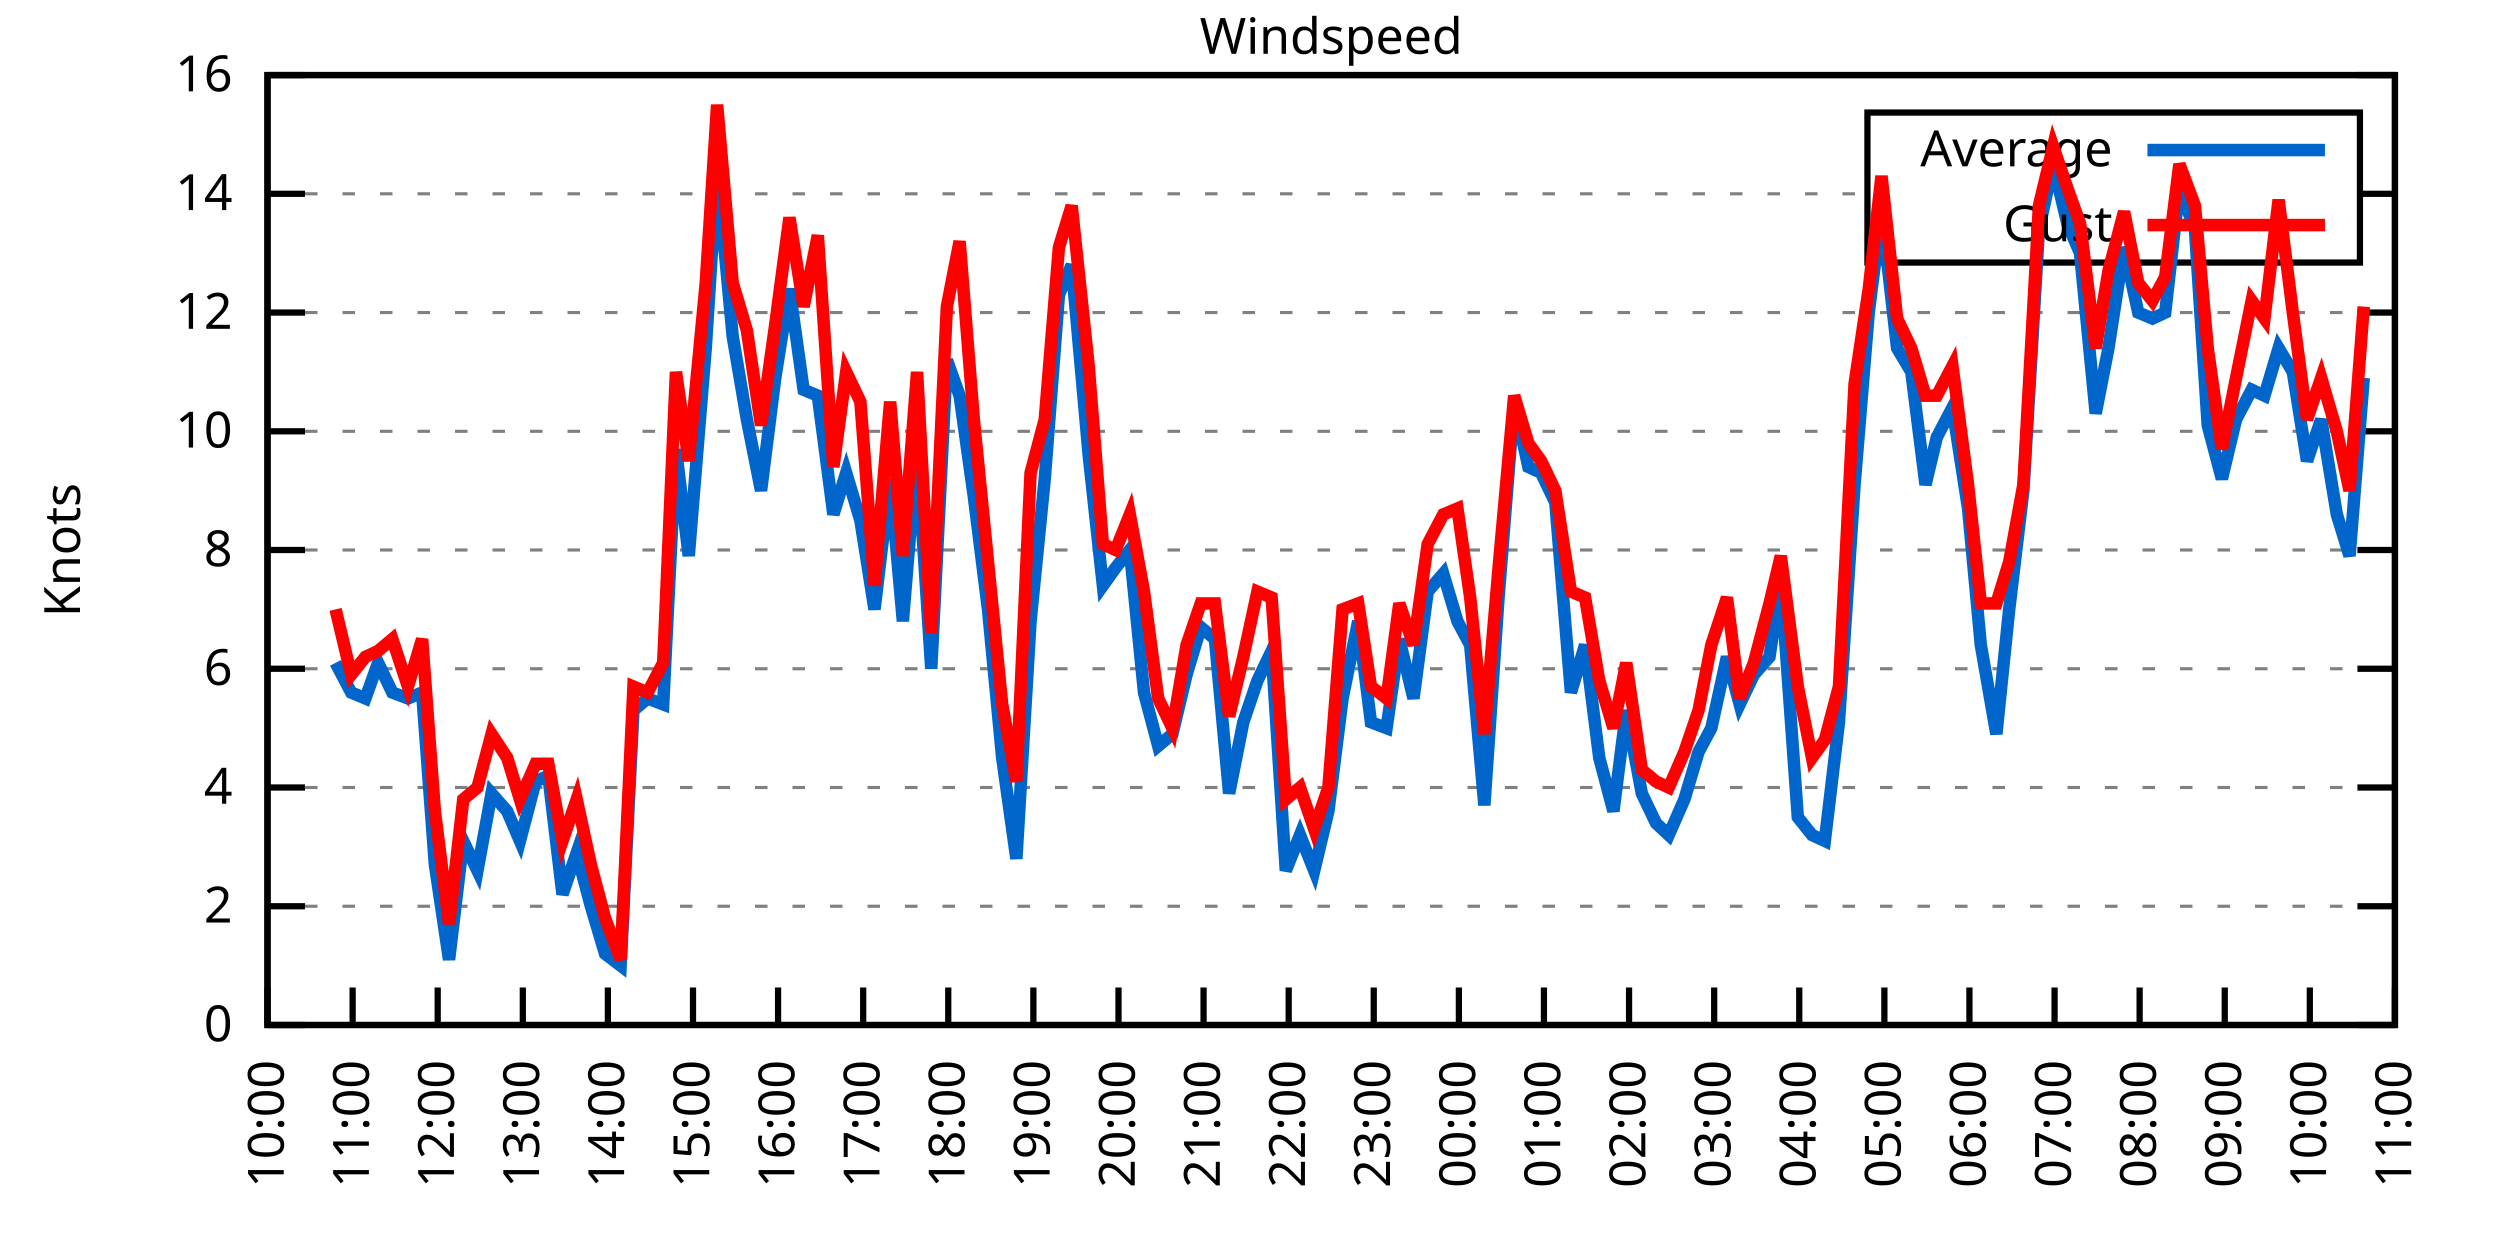
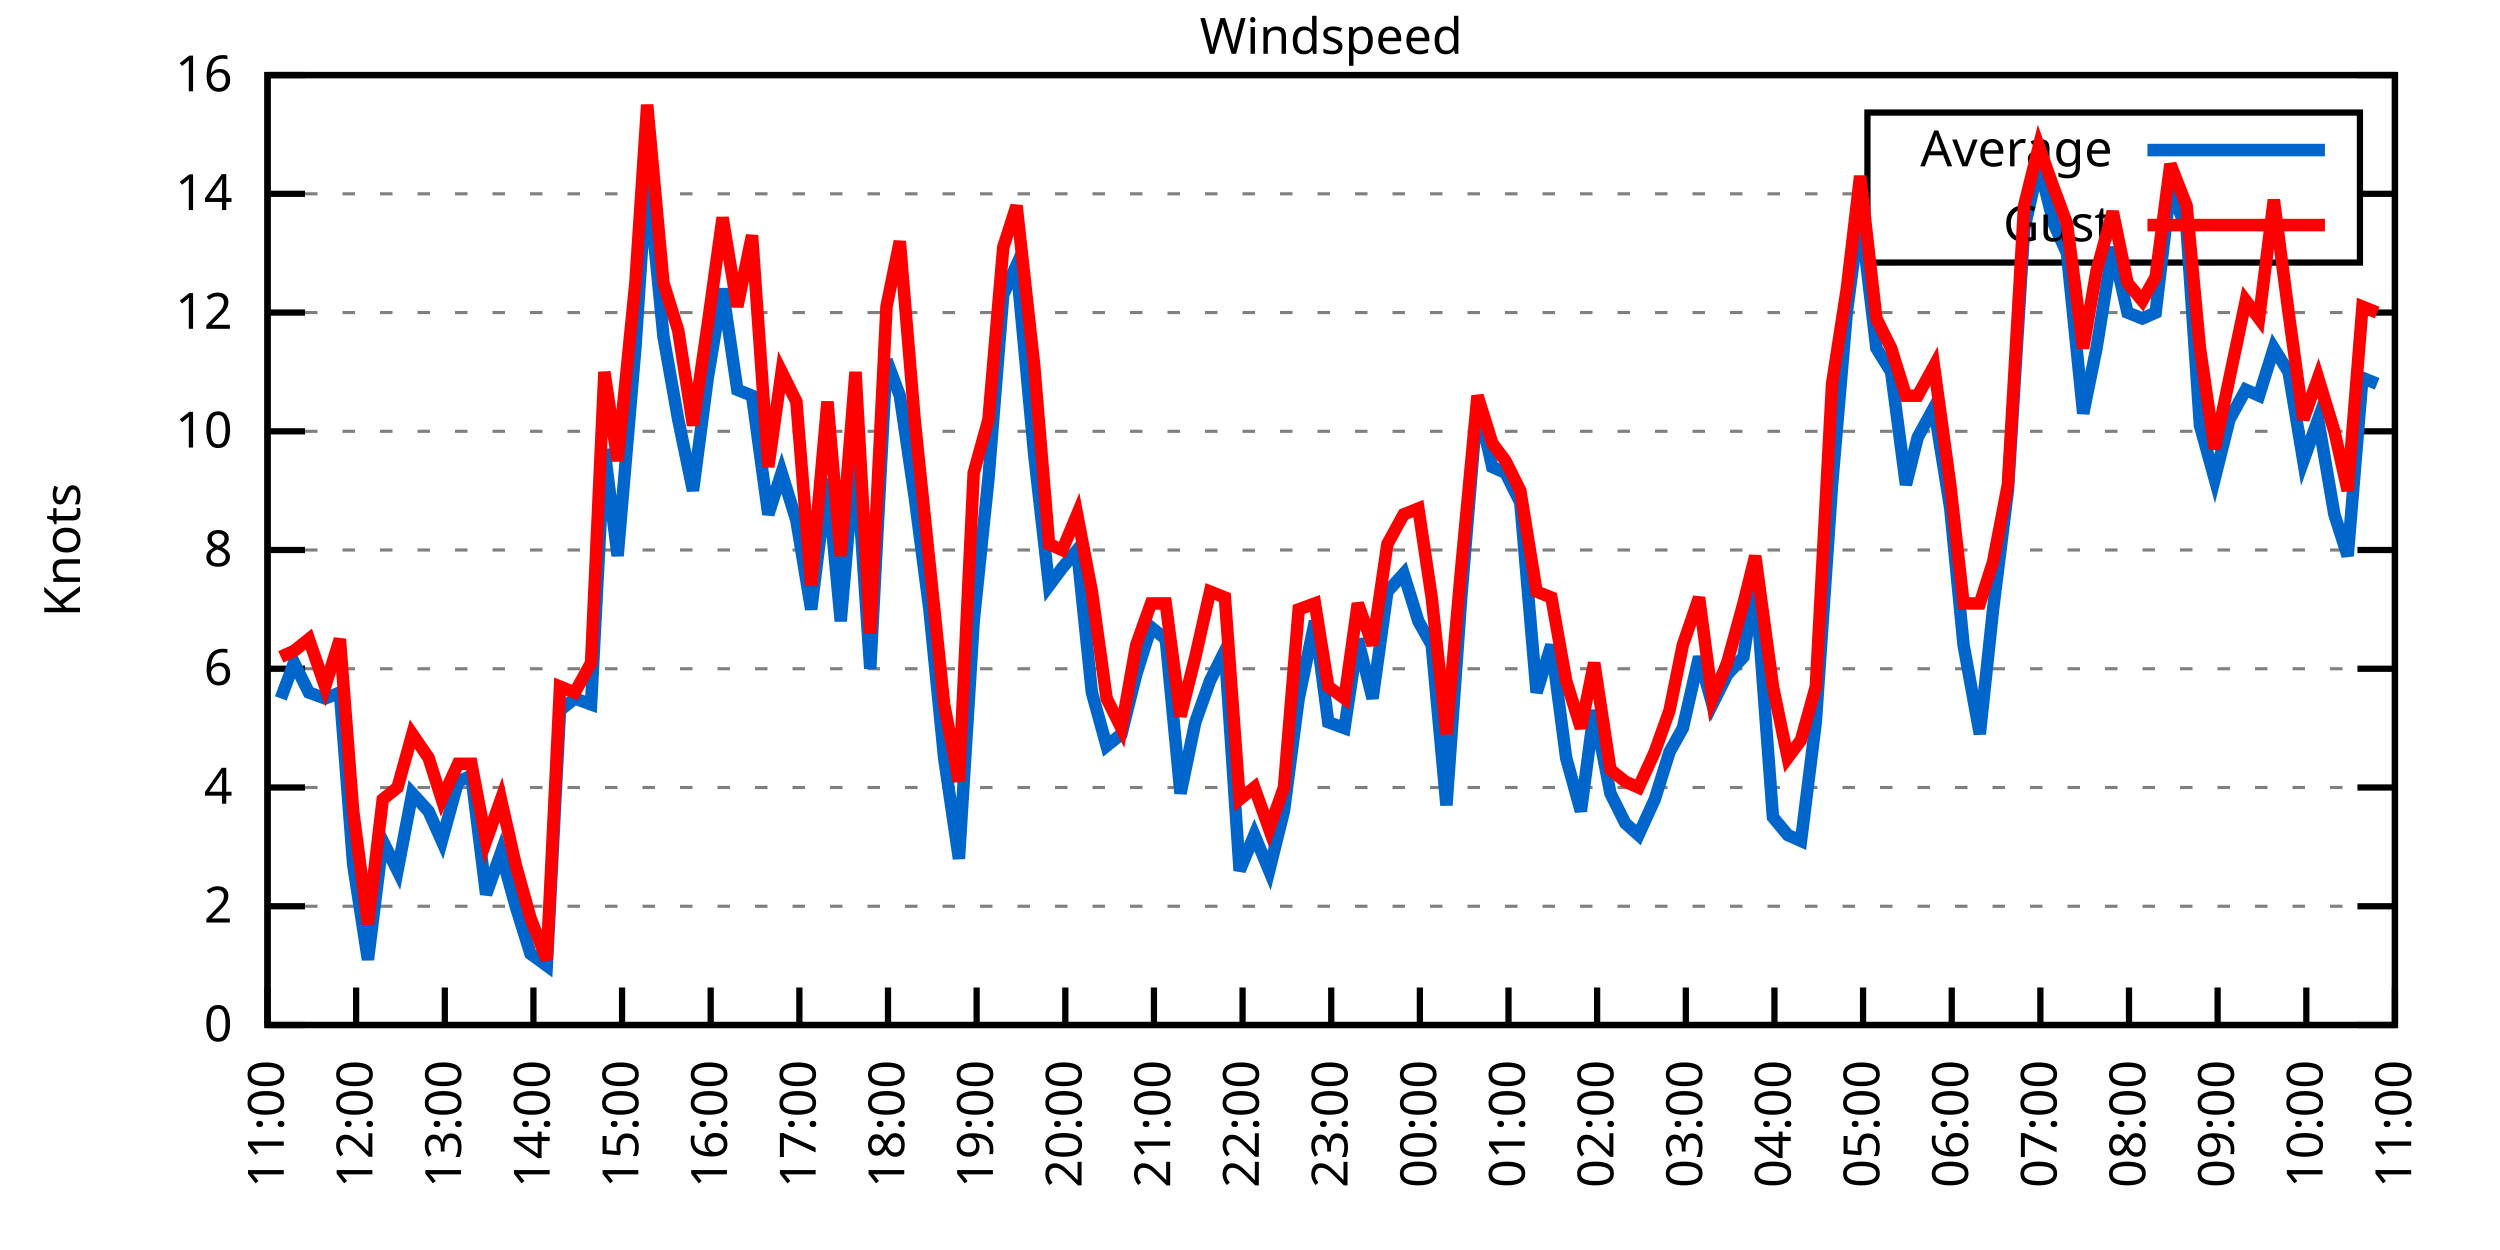
<svg xmlns="http://www.w3.org/2000/svg" xmlns:xlink="http://www.w3.org/1999/xlink" width="400" height="200" viewBox="0 0 400 200">
  <g id="gnuplot_canvas">
    <rect x="0" y="0" width="400" height="200" fill="none" />
    <defs>
      <circle id="gpDot" r="0.5" stroke-width="0.5" stroke="currentColor" />
      <path id="gpPt0" stroke-width="0.333" stroke="currentColor" d="M-1,0 h2 M0,-1 v2" />
      <path id="gpPt1" stroke-width="0.333" stroke="currentColor" d="M-1,-1 L1,1 M1,-1 L-1,1" />
      <path id="gpPt2" stroke-width="0.333" stroke="currentColor" d="M-1,0 L1,0 M0,-1 L0,1 M-1,-1 L1,1 M-1,1 L1,-1" />
      <rect id="gpPt3" stroke-width="0.333" stroke="currentColor" x="-1" y="-1" width="2" height="2" />
      <rect id="gpPt4" stroke-width="0.333" stroke="currentColor" fill="currentColor" x="-1" y="-1" width="2" height="2" />
      <circle id="gpPt5" stroke-width="0.333" stroke="currentColor" cx="0" cy="0" r="1" />
      <use xlink:href="#gpPt5" id="gpPt6" fill="currentColor" stroke="none" />
      <path id="gpPt7" stroke-width="0.333" stroke="currentColor" d="M0,-1.33 L-1.33,0.67 L1.33,0.67 z" />
      <use xlink:href="#gpPt7" id="gpPt8" fill="currentColor" stroke="none" />
      <use xlink:href="#gpPt7" id="gpPt9" stroke="currentColor" transform="rotate(180)" />
      <use xlink:href="#gpPt9" id="gpPt10" fill="currentColor" stroke="none" />
      <use xlink:href="#gpPt3" id="gpPt11" stroke="currentColor" transform="rotate(45)" />
      <use xlink:href="#gpPt11" id="gpPt12" fill="currentColor" stroke="none" />
      <path id="gpPt13" stroke-width="0.333" stroke="currentColor" d="M0,1.330 L1.265,0.411 L0.782,-1.067 L-0.782,-1.076 L-1.265,0.411 z" />
      <use xlink:href="#gpPt13" id="gpPt14" fill="currentColor" stroke="none" />
      <filter id="textbox" filterUnits="objectBoundingBox" x="0" y="0" height="1" width="1">
        <feFlood flood-color="white" flood-opacity="1" result="bgnd" />
        <feComposite in="SourceGraphic" in2="bgnd" operator="atop" />
      </filter>
      <filter id="greybox" filterUnits="objectBoundingBox" x="0" y="0" height="1" width="1">
        <feFlood flood-color="lightgrey" flood-opacity="1" result="grey" />
        <feComposite in="SourceGraphic" in2="grey" operator="atop" />
      </filter>
    </defs>
    <g fill="none" color="white" stroke="currentColor" stroke-width="1.00" stroke-linecap="butt" stroke-linejoin="miter">
</g>
    <g fill="none" color="black" stroke="currentColor" stroke-width="1.00" stroke-linecap="butt" stroke-linejoin="miter">
      <g stroke="none" shape-rendering="crispEdges">
        <polygon fill="rgb(255, 255, 255)" points="42.80,164.00 383.18,164.00 383.18,12.02 42.80,12.02 " />
      </g>
    </g>
    <g fill="none" color="black" stroke="currentColor" stroke-width="1.00" stroke-linecap="butt" stroke-linejoin="miter">
</g>
    <g fill="none" color="black" stroke="black" stroke-width="0.50" stroke-linecap="butt" stroke-linejoin="miter">
</g>
    <g fill="none" color="gray" stroke="currentColor" stroke-width="0.50" stroke-linecap="butt" stroke-linejoin="miter">
      <path stroke="gray" stroke-dasharray="2,4" class="gridline" d="M42.80,164.00 L383.19,164.00  " />
    </g>
    <g fill="none" color="gray" stroke="gray" stroke-width="1.00" stroke-linecap="butt" stroke-linejoin="miter">
</g>
    <g fill="none" color="black" stroke="currentColor" stroke-width="1.00" stroke-linecap="butt" stroke-linejoin="miter">
      <path stroke="black" d="M42.80,164.00 L48.80,164.00 M383.19,164.00 L377.19,164.00  " />
      <g transform="translate(37.20,166.60)" stroke="none" fill="black" font-family="Sans" font-size="8.00" text-anchor="end">
        <text>
          <tspan font-family="Sans"> 0</tspan>
        </text>
      </g>
    </g>
    <g fill="none" color="black" stroke="currentColor" stroke-width="1.00" stroke-linecap="butt" stroke-linejoin="miter">
</g>
    <g fill="none" color="black" stroke="black" stroke-width="0.50" stroke-linecap="butt" stroke-linejoin="miter">
</g>
    <g fill="none" color="gray" stroke="currentColor" stroke-width="0.50" stroke-linecap="butt" stroke-linejoin="miter">
      <path stroke="gray" stroke-dasharray="2,4" class="gridline" d="M42.80,145.00 L383.19,145.00  " />
    </g>
    <g fill="none" color="gray" stroke="gray" stroke-width="1.00" stroke-linecap="butt" stroke-linejoin="miter">
</g>
    <g fill="none" color="black" stroke="currentColor" stroke-width="1.00" stroke-linecap="butt" stroke-linejoin="miter">
      <path stroke="black" d="M42.80,145.00 L48.80,145.00 M383.19,145.00 L377.19,145.00  " />
      <g transform="translate(37.20,147.60)" stroke="none" fill="black" font-family="Sans" font-size="8.00" text-anchor="end">
        <text>
          <tspan font-family="Sans"> 2</tspan>
        </text>
      </g>
    </g>
    <g fill="none" color="black" stroke="currentColor" stroke-width="1.00" stroke-linecap="butt" stroke-linejoin="miter">
</g>
    <g fill="none" color="black" stroke="black" stroke-width="0.50" stroke-linecap="butt" stroke-linejoin="miter">
</g>
    <g fill="none" color="gray" stroke="currentColor" stroke-width="0.50" stroke-linecap="butt" stroke-linejoin="miter">
      <path stroke="gray" stroke-dasharray="2,4" class="gridline" d="M42.80,126.00 L383.19,126.00  " />
    </g>
    <g fill="none" color="gray" stroke="gray" stroke-width="1.00" stroke-linecap="butt" stroke-linejoin="miter">
</g>
    <g fill="none" color="black" stroke="currentColor" stroke-width="1.00" stroke-linecap="butt" stroke-linejoin="miter">
      <path stroke="black" d="M42.80,126.00 L48.80,126.00 M383.19,126.00 L377.19,126.00  " />
      <g transform="translate(37.20,128.60)" stroke="none" fill="black" font-family="Sans" font-size="8.00" text-anchor="end">
        <text>
          <tspan font-family="Sans"> 4</tspan>
        </text>
      </g>
    </g>
    <g fill="none" color="black" stroke="currentColor" stroke-width="1.00" stroke-linecap="butt" stroke-linejoin="miter">
</g>
    <g fill="none" color="black" stroke="black" stroke-width="0.50" stroke-linecap="butt" stroke-linejoin="miter">
</g>
    <g fill="none" color="gray" stroke="currentColor" stroke-width="0.50" stroke-linecap="butt" stroke-linejoin="miter">
      <path stroke="gray" stroke-dasharray="2,4" class="gridline" d="M42.80,107.00 L383.19,107.00  " />
    </g>
    <g fill="none" color="gray" stroke="gray" stroke-width="1.00" stroke-linecap="butt" stroke-linejoin="miter">
</g>
    <g fill="none" color="black" stroke="currentColor" stroke-width="1.00" stroke-linecap="butt" stroke-linejoin="miter">
      <path stroke="black" d="M42.80,107.00 L48.80,107.00 M383.19,107.00 L377.19,107.00  " />
      <g transform="translate(37.20,109.60)" stroke="none" fill="black" font-family="Sans" font-size="8.00" text-anchor="end">
        <text>
          <tspan font-family="Sans"> 6</tspan>
        </text>
      </g>
    </g>
    <g fill="none" color="black" stroke="currentColor" stroke-width="1.00" stroke-linecap="butt" stroke-linejoin="miter">
</g>
    <g fill="none" color="black" stroke="black" stroke-width="0.50" stroke-linecap="butt" stroke-linejoin="miter">
</g>
    <g fill="none" color="gray" stroke="currentColor" stroke-width="0.50" stroke-linecap="butt" stroke-linejoin="miter">
      <path stroke="gray" stroke-dasharray="2,4" class="gridline" d="M42.80,88.00 L383.19,88.00  " />
    </g>
    <g fill="none" color="gray" stroke="gray" stroke-width="1.00" stroke-linecap="butt" stroke-linejoin="miter">
</g>
    <g fill="none" color="black" stroke="currentColor" stroke-width="1.00" stroke-linecap="butt" stroke-linejoin="miter">
      <path stroke="black" d="M42.80,88.00 L48.80,88.00 M383.19,88.00 L377.19,88.00  " />
      <g transform="translate(37.20,90.60)" stroke="none" fill="black" font-family="Sans" font-size="8.00" text-anchor="end">
        <text>
          <tspan font-family="Sans"> 8</tspan>
        </text>
      </g>
    </g>
    <g fill="none" color="black" stroke="currentColor" stroke-width="1.00" stroke-linecap="butt" stroke-linejoin="miter">
</g>
    <g fill="none" color="black" stroke="black" stroke-width="0.50" stroke-linecap="butt" stroke-linejoin="miter">
</g>
    <g fill="none" color="gray" stroke="currentColor" stroke-width="0.50" stroke-linecap="butt" stroke-linejoin="miter">
      <path stroke="gray" stroke-dasharray="2,4" class="gridline" d="M42.80,69.01 L383.19,69.01  " />
    </g>
    <g fill="none" color="gray" stroke="gray" stroke-width="1.00" stroke-linecap="butt" stroke-linejoin="miter">
</g>
    <g fill="none" color="black" stroke="currentColor" stroke-width="1.00" stroke-linecap="butt" stroke-linejoin="miter">
      <path stroke="black" d="M42.80,69.01 L48.80,69.01 M383.19,69.01 L377.19,69.01  " />
      <g transform="translate(37.20,71.61)" stroke="none" fill="black" font-family="Sans" font-size="8.00" text-anchor="end">
        <text>
          <tspan font-family="Sans"> 10</tspan>
        </text>
      </g>
    </g>
    <g fill="none" color="black" stroke="currentColor" stroke-width="1.00" stroke-linecap="butt" stroke-linejoin="miter">
</g>
    <g fill="none" color="black" stroke="black" stroke-width="0.50" stroke-linecap="butt" stroke-linejoin="miter">
</g>
    <g fill="none" color="gray" stroke="currentColor" stroke-width="0.50" stroke-linecap="butt" stroke-linejoin="miter">
      <path stroke="gray" stroke-dasharray="2,4" class="gridline" d="M42.80,50.01 L383.19,50.01  " />
    </g>
    <g fill="none" color="gray" stroke="gray" stroke-width="1.00" stroke-linecap="butt" stroke-linejoin="miter">
</g>
    <g fill="none" color="black" stroke="currentColor" stroke-width="1.00" stroke-linecap="butt" stroke-linejoin="miter">
      <path stroke="black" d="M42.80,50.01 L48.80,50.01 M383.19,50.01 L377.19,50.01  " />
      <g transform="translate(37.20,52.61)" stroke="none" fill="black" font-family="Sans" font-size="8.00" text-anchor="end">
        <text>
          <tspan font-family="Sans"> 12</tspan>
        </text>
      </g>
    </g>
    <g fill="none" color="black" stroke="currentColor" stroke-width="1.00" stroke-linecap="butt" stroke-linejoin="miter">
</g>
    <g fill="none" color="black" stroke="black" stroke-width="0.50" stroke-linecap="butt" stroke-linejoin="miter">
</g>
    <g fill="none" color="gray" stroke="currentColor" stroke-width="0.50" stroke-linecap="butt" stroke-linejoin="miter">
      <path stroke="gray" stroke-dasharray="2,4" class="gridline" d="M42.80,31.01 L298.79,31.01 M377.59,31.01 L383.19,31.01  " />
    </g>
    <g fill="none" color="gray" stroke="gray" stroke-width="1.00" stroke-linecap="butt" stroke-linejoin="miter">
</g>
    <g fill="none" color="black" stroke="currentColor" stroke-width="1.00" stroke-linecap="butt" stroke-linejoin="miter">
      <path stroke="black" d="M42.80,31.01 L48.80,31.01 M383.19,31.01 L377.19,31.01  " />
      <g transform="translate(37.20,33.61)" stroke="none" fill="black" font-family="Sans" font-size="8.00" text-anchor="end">
        <text>
          <tspan font-family="Sans"> 14</tspan>
        </text>
      </g>
    </g>
    <g fill="none" color="black" stroke="currentColor" stroke-width="1.00" stroke-linecap="butt" stroke-linejoin="miter">
</g>
    <g fill="none" color="black" stroke="black" stroke-width="0.50" stroke-linecap="butt" stroke-linejoin="miter">
</g>
    <g fill="none" color="gray" stroke="currentColor" stroke-width="0.50" stroke-linecap="butt" stroke-linejoin="miter">
      <path stroke="gray" stroke-dasharray="2,4" class="gridline" d="M42.80,12.01 L383.19,12.01  " />
    </g>
    <g fill="none" color="gray" stroke="gray" stroke-width="1.00" stroke-linecap="butt" stroke-linejoin="miter">
</g>
    <g fill="none" color="black" stroke="currentColor" stroke-width="1.00" stroke-linecap="butt" stroke-linejoin="miter">
      <path stroke="black" d="M42.80,12.01 L48.80,12.01 M383.19,12.01 L377.19,12.01  " />
      <g transform="translate(37.20,14.61)" stroke="none" fill="black" font-family="Sans" font-size="8.00" text-anchor="end">
        <text>
          <tspan font-family="Sans"> 16</tspan>
        </text>
      </g>
    </g>
    <g fill="none" color="black" stroke="currentColor" stroke-width="1.00" stroke-linecap="butt" stroke-linejoin="miter">
      <path stroke="black" d="M42.80,164.00 L42.80,158.00  " />
      <g transform="translate(45.40,169.60) rotate(270.00)" stroke="none" fill="black" font-family="Sans" font-size="8.00" text-anchor="end">
        <text>
-           <tspan font-family="Sans">10:00</tspan>
-         </text>
-       </g>
-     </g>
-     <g fill="none" color="black" stroke="currentColor" stroke-width="1.00" stroke-linecap="butt" stroke-linejoin="miter">
-       <path stroke="black" d="M56.42,164.00 L56.42,158.00  " />
-       <g transform="translate(59.02,169.60) rotate(270.00)" stroke="none" fill="black" font-family="Sans" font-size="8.00" text-anchor="end">
-         <text>
          <tspan font-family="Sans">11:00</tspan>
        </text>
      </g>
    </g>
    <g fill="none" color="black" stroke="currentColor" stroke-width="1.00" stroke-linecap="butt" stroke-linejoin="miter">
-       <path stroke="black" d="M70.03,164.00 L70.03,158.00  " />
-       <g transform="translate(72.63,169.60) rotate(270.00)" stroke="none" fill="black" font-family="Sans" font-size="8.00" text-anchor="end">
+       <path stroke="black" d="M56.98,164.00 L56.98,158.00  " />
+       <g transform="translate(59.58,169.60) rotate(270.00)" stroke="none" fill="black" font-family="Sans" font-size="8.00" text-anchor="end">
        <text>
          <tspan font-family="Sans">12:00</tspan>
        </text>
      </g>
    </g>
    <g fill="none" color="black" stroke="currentColor" stroke-width="1.00" stroke-linecap="butt" stroke-linejoin="miter">
-       <path stroke="black" d="M83.65,164.00 L83.65,158.00  " />
-       <g transform="translate(86.25,169.60) rotate(270.00)" stroke="none" fill="black" font-family="Sans" font-size="8.00" text-anchor="end">
+       <path stroke="black" d="M71.17,164.00 L71.17,158.00  " />
+       <g transform="translate(73.77,169.60) rotate(270.00)" stroke="none" fill="black" font-family="Sans" font-size="8.00" text-anchor="end">
        <text>
          <tspan font-family="Sans">13:00</tspan>
        </text>
      </g>
    </g>
    <g fill="none" color="black" stroke="currentColor" stroke-width="1.00" stroke-linecap="butt" stroke-linejoin="miter">
-       <path stroke="black" d="M97.26,164.00 L97.26,158.00  " />
-       <g transform="translate(99.86,169.60) rotate(270.00)" stroke="none" fill="black" font-family="Sans" font-size="8.00" text-anchor="end">
+       <path stroke="black" d="M85.35,164.00 L85.35,158.00  " />
+       <g transform="translate(87.95,169.60) rotate(270.00)" stroke="none" fill="black" font-family="Sans" font-size="8.00" text-anchor="end">
        <text>
          <tspan font-family="Sans">14:00</tspan>
        </text>
      </g>
    </g>
    <g fill="none" color="black" stroke="currentColor" stroke-width="1.00" stroke-linecap="butt" stroke-linejoin="miter">
-       <path stroke="black" d="M110.88,164.00 L110.88,158.00  " />
-       <g transform="translate(113.48,169.60) rotate(270.00)" stroke="none" fill="black" font-family="Sans" font-size="8.00" text-anchor="end">
+       <path stroke="black" d="M99.53,164.00 L99.53,158.00  " />
+       <g transform="translate(102.13,169.60) rotate(270.00)" stroke="none" fill="black" font-family="Sans" font-size="8.00" text-anchor="end">
        <text>
          <tspan font-family="Sans">15:00</tspan>
        </text>
      </g>
    </g>
    <g fill="none" color="black" stroke="currentColor" stroke-width="1.00" stroke-linecap="butt" stroke-linejoin="miter">
-       <path stroke="black" d="M124.49,164.00 L124.49,158.00  " />
-       <g transform="translate(127.09,169.60) rotate(270.00)" stroke="none" fill="black" font-family="Sans" font-size="8.00" text-anchor="end">
+       <path stroke="black" d="M113.71,164.00 L113.71,158.00  " />
+       <g transform="translate(116.31,169.60) rotate(270.00)" stroke="none" fill="black" font-family="Sans" font-size="8.00" text-anchor="end">
        <text>
          <tspan font-family="Sans">16:00</tspan>
        </text>
      </g>
    </g>
    <g fill="none" color="black" stroke="currentColor" stroke-width="1.00" stroke-linecap="butt" stroke-linejoin="miter">
-       <path stroke="black" d="M138.11,164.00 L138.11,158.00  " />
-       <g transform="translate(140.71,169.60) rotate(270.00)" stroke="none" fill="black" font-family="Sans" font-size="8.00" text-anchor="end">
+       <path stroke="black" d="M127.90,164.00 L127.90,158.00  " />
+       <g transform="translate(130.50,169.60) rotate(270.00)" stroke="none" fill="black" font-family="Sans" font-size="8.00" text-anchor="end">
        <text>
          <tspan font-family="Sans">17:00</tspan>
        </text>
      </g>
    </g>
    <g fill="none" color="black" stroke="currentColor" stroke-width="1.00" stroke-linecap="butt" stroke-linejoin="miter">
-       <path stroke="black" d="M151.72,164.00 L151.72,158.00  " />
-       <g transform="translate(154.32,169.60) rotate(270.00)" stroke="none" fill="black" font-family="Sans" font-size="8.00" text-anchor="end">
+       <path stroke="black" d="M142.08,164.00 L142.08,158.00  " />
+       <g transform="translate(144.68,169.60) rotate(270.00)" stroke="none" fill="black" font-family="Sans" font-size="8.00" text-anchor="end">
        <text>
          <tspan font-family="Sans">18:00</tspan>
        </text>
      </g>
    </g>
    <g fill="none" color="black" stroke="currentColor" stroke-width="1.00" stroke-linecap="butt" stroke-linejoin="miter">
-       <path stroke="black" d="M165.34,164.00 L165.34,158.00  " />
-       <g transform="translate(167.94,169.60) rotate(270.00)" stroke="none" fill="black" font-family="Sans" font-size="8.00" text-anchor="end">
+       <path stroke="black" d="M156.26,164.00 L156.26,158.00  " />
+       <g transform="translate(158.86,169.60) rotate(270.00)" stroke="none" fill="black" font-family="Sans" font-size="8.00" text-anchor="end">
        <text>
          <tspan font-family="Sans">19:00</tspan>
        </text>
      </g>
    </g>
    <g fill="none" color="black" stroke="currentColor" stroke-width="1.00" stroke-linecap="butt" stroke-linejoin="miter">
-       <path stroke="black" d="M178.96,164.00 L178.96,158.00  " />
-       <g transform="translate(181.56,169.60) rotate(270.00)" stroke="none" fill="black" font-family="Sans" font-size="8.00" text-anchor="end">
+       <path stroke="black" d="M170.45,164.00 L170.45,158.00  " />
+       <g transform="translate(173.05,169.60) rotate(270.00)" stroke="none" fill="black" font-family="Sans" font-size="8.00" text-anchor="end">
        <text>
          <tspan font-family="Sans">20:00</tspan>
        </text>
      </g>
    </g>
    <g fill="none" color="black" stroke="currentColor" stroke-width="1.00" stroke-linecap="butt" stroke-linejoin="miter">
-       <path stroke="black" d="M192.57,164.00 L192.57,158.00  " />
-       <g transform="translate(195.17,169.60) rotate(270.00)" stroke="none" fill="black" font-family="Sans" font-size="8.00" text-anchor="end">
+       <path stroke="black" d="M184.63,164.00 L184.63,158.00  " />
+       <g transform="translate(187.23,169.60) rotate(270.00)" stroke="none" fill="black" font-family="Sans" font-size="8.00" text-anchor="end">
        <text>
          <tspan font-family="Sans">21:00</tspan>
        </text>
      </g>
    </g>
    <g fill="none" color="black" stroke="currentColor" stroke-width="1.00" stroke-linecap="butt" stroke-linejoin="miter">
-       <path stroke="black" d="M206.19,164.00 L206.19,158.00  " />
-       <g transform="translate(208.79,169.60) rotate(270.00)" stroke="none" fill="black" font-family="Sans" font-size="8.00" text-anchor="end">
+       <path stroke="black" d="M198.81,164.00 L198.81,158.00  " />
+       <g transform="translate(201.41,169.60) rotate(270.00)" stroke="none" fill="black" font-family="Sans" font-size="8.00" text-anchor="end">
        <text>
          <tspan font-family="Sans">22:00</tspan>
        </text>
      </g>
    </g>
    <g fill="none" color="black" stroke="currentColor" stroke-width="1.00" stroke-linecap="butt" stroke-linejoin="miter">
-       <path stroke="black" d="M219.80,164.00 L219.80,158.00  " />
-       <g transform="translate(222.40,169.60) rotate(270.00)" stroke="none" fill="black" font-family="Sans" font-size="8.00" text-anchor="end">
+       <path stroke="black" d="M213.00,164.00 L213.00,158.00  " />
+       <g transform="translate(215.60,169.60) rotate(270.00)" stroke="none" fill="black" font-family="Sans" font-size="8.00" text-anchor="end">
        <text>
          <tspan font-family="Sans">23:00</tspan>
        </text>
      </g>
    </g>
    <g fill="none" color="black" stroke="currentColor" stroke-width="1.00" stroke-linecap="butt" stroke-linejoin="miter">
-       <path stroke="black" d="M233.42,164.00 L233.42,158.00  " />
-       <g transform="translate(236.02,169.60) rotate(270.00)" stroke="none" fill="black" font-family="Sans" font-size="8.00" text-anchor="end">
+       <path stroke="black" d="M227.18,164.00 L227.18,158.00  " />
+       <g transform="translate(229.78,169.60) rotate(270.00)" stroke="none" fill="black" font-family="Sans" font-size="8.00" text-anchor="end">
        <text>
          <tspan font-family="Sans">00:00</tspan>
        </text>
      </g>
    </g>
    <g fill="none" color="black" stroke="currentColor" stroke-width="1.00" stroke-linecap="butt" stroke-linejoin="miter">
-       <path stroke="black" d="M247.03,164.00 L247.03,158.00  " />
-       <g transform="translate(249.63,169.60) rotate(270.00)" stroke="none" fill="black" font-family="Sans" font-size="8.00" text-anchor="end">
+       <path stroke="black" d="M241.36,164.00 L241.36,158.00  " />
+       <g transform="translate(243.96,169.60) rotate(270.00)" stroke="none" fill="black" font-family="Sans" font-size="8.00" text-anchor="end">
        <text>
          <tspan font-family="Sans">01:00</tspan>
        </text>
      </g>
    </g>
    <g fill="none" color="black" stroke="currentColor" stroke-width="1.00" stroke-linecap="butt" stroke-linejoin="miter">
-       <path stroke="black" d="M260.65,164.00 L260.65,158.00  " />
-       <g transform="translate(263.25,169.60) rotate(270.00)" stroke="none" fill="black" font-family="Sans" font-size="8.00" text-anchor="end">
+       <path stroke="black" d="M255.54,164.00 L255.54,158.00  " />
+       <g transform="translate(258.14,169.60) rotate(270.00)" stroke="none" fill="black" font-family="Sans" font-size="8.00" text-anchor="end">
        <text>
          <tspan font-family="Sans">02:00</tspan>
        </text>
      </g>
    </g>
    <g fill="none" color="black" stroke="currentColor" stroke-width="1.00" stroke-linecap="butt" stroke-linejoin="miter">
-       <path stroke="black" d="M274.27,164.00 L274.27,158.00  " />
-       <g transform="translate(276.87,169.60) rotate(270.00)" stroke="none" fill="black" font-family="Sans" font-size="8.00" text-anchor="end">
+       <path stroke="black" d="M269.73,164.00 L269.73,158.00  " />
+       <g transform="translate(272.33,169.60) rotate(270.00)" stroke="none" fill="black" font-family="Sans" font-size="8.00" text-anchor="end">
        <text>
          <tspan font-family="Sans">03:00</tspan>
        </text>
      </g>
    </g>
    <g fill="none" color="black" stroke="currentColor" stroke-width="1.00" stroke-linecap="butt" stroke-linejoin="miter">
-       <path stroke="black" d="M287.88,164.00 L287.88,158.00  " />
-       <g transform="translate(290.48,169.60) rotate(270.00)" stroke="none" fill="black" font-family="Sans" font-size="8.00" text-anchor="end">
+       <path stroke="black" d="M283.91,164.00 L283.91,158.00  " />
+       <g transform="translate(286.51,169.60) rotate(270.00)" stroke="none" fill="black" font-family="Sans" font-size="8.00" text-anchor="end">
        <text>
          <tspan font-family="Sans">04:00</tspan>
        </text>
      </g>
    </g>
    <g fill="none" color="black" stroke="currentColor" stroke-width="1.00" stroke-linecap="butt" stroke-linejoin="miter">
-       <path stroke="black" d="M301.50,164.00 L301.50,158.00  " />
-       <g transform="translate(304.10,169.60) rotate(270.00)" stroke="none" fill="black" font-family="Sans" font-size="8.00" text-anchor="end">
+       <path stroke="black" d="M298.09,164.00 L298.09,158.00  " />
+       <g transform="translate(300.69,169.60) rotate(270.00)" stroke="none" fill="black" font-family="Sans" font-size="8.00" text-anchor="end">
        <text>
          <tspan font-family="Sans">05:00</tspan>
        </text>
      </g>
    </g>
    <g fill="none" color="black" stroke="currentColor" stroke-width="1.00" stroke-linecap="butt" stroke-linejoin="miter">
-       <path stroke="black" d="M315.11,164.00 L315.11,158.00  " />
-       <g transform="translate(317.71,169.60) rotate(270.00)" stroke="none" fill="black" font-family="Sans" font-size="8.00" text-anchor="end">
+       <path stroke="black" d="M312.28,164.00 L312.28,158.00  " />
+       <g transform="translate(314.88,169.60) rotate(270.00)" stroke="none" fill="black" font-family="Sans" font-size="8.00" text-anchor="end">
        <text>
          <tspan font-family="Sans">06:00</tspan>
        </text>
      </g>
    </g>
    <g fill="none" color="black" stroke="currentColor" stroke-width="1.00" stroke-linecap="butt" stroke-linejoin="miter">
-       <path stroke="black" d="M328.73,164.00 L328.73,158.00  " />
-       <g transform="translate(331.33,169.60) rotate(270.00)" stroke="none" fill="black" font-family="Sans" font-size="8.00" text-anchor="end">
+       <path stroke="black" d="M326.46,164.00 L326.46,158.00  " />
+       <g transform="translate(329.06,169.60) rotate(270.00)" stroke="none" fill="black" font-family="Sans" font-size="8.00" text-anchor="end">
        <text>
          <tspan font-family="Sans">07:00</tspan>
        </text>
      </g>
    </g>
    <g fill="none" color="black" stroke="currentColor" stroke-width="1.00" stroke-linecap="butt" stroke-linejoin="miter">
-       <path stroke="black" d="M342.34,164.00 L342.34,158.00  " />
-       <g transform="translate(344.94,169.60) rotate(270.00)" stroke="none" fill="black" font-family="Sans" font-size="8.00" text-anchor="end">
+       <path stroke="black" d="M340.64,164.00 L340.64,158.00  " />
+       <g transform="translate(343.24,169.60) rotate(270.00)" stroke="none" fill="black" font-family="Sans" font-size="8.00" text-anchor="end">
        <text>
          <tspan font-family="Sans">08:00</tspan>
        </text>
      </g>
    </g>
    <g fill="none" color="black" stroke="currentColor" stroke-width="1.00" stroke-linecap="butt" stroke-linejoin="miter">
-       <path stroke="black" d="M355.96,164.00 L355.96,158.00  " />
-       <g transform="translate(358.56,169.60) rotate(270.00)" stroke="none" fill="black" font-family="Sans" font-size="8.00" text-anchor="end">
+       <path stroke="black" d="M354.82,164.00 L354.82,158.00  " />
+       <g transform="translate(357.42,169.60) rotate(270.00)" stroke="none" fill="black" font-family="Sans" font-size="8.00" text-anchor="end">
        <text>
          <tspan font-family="Sans">09:00</tspan>
        </text>
      </g>
    </g>
    <g fill="none" color="black" stroke="currentColor" stroke-width="1.00" stroke-linecap="butt" stroke-linejoin="miter">
-       <path stroke="black" d="M369.57,164.00 L369.57,158.00  " />
-       <g transform="translate(372.17,169.60) rotate(270.00)" stroke="none" fill="black" font-family="Sans" font-size="8.00" text-anchor="end">
+       <path stroke="black" d="M369.01,164.00 L369.01,158.00  " />
+       <g transform="translate(371.61,169.60) rotate(270.00)" stroke="none" fill="black" font-family="Sans" font-size="8.00" text-anchor="end">
        <text>
          <tspan font-family="Sans">10:00</tspan>
        </text>
      </g>
    </g>
    <g fill="none" color="black" stroke="currentColor" stroke-width="1.00" stroke-linecap="butt" stroke-linejoin="miter">
      <path stroke="black" d="M383.19,164.00 L383.19,158.00  " />
      <g transform="translate(385.79,169.60) rotate(270.00)" stroke="none" fill="black" font-family="Sans" font-size="8.00" text-anchor="end">
        <text>
          <tspan font-family="Sans">11:00</tspan>
        </text>
      </g>
    </g>
    <g fill="none" color="black" stroke="currentColor" stroke-width="1.00" stroke-linecap="butt" stroke-linejoin="miter">
</g>
    <g fill="none" color="black" stroke="currentColor" stroke-width="1.00" stroke-linecap="butt" stroke-linejoin="miter">
      <path stroke="black" d="M42.80,12.01 L42.80,164.00 L383.19,164.00 L383.19,12.01 L42.80,12.01 Z  " />
    </g>
    <g fill="none" color="black" stroke="currentColor" stroke-width="1.00" stroke-linecap="butt" stroke-linejoin="miter">
</g>
    <g fill="none" color="black" stroke="currentColor" stroke-width="1.00" stroke-linecap="butt" stroke-linejoin="miter">
      <path stroke="black" d="M298.79,42.01 L298.79,18.01 L377.59,18.01 L377.59,42.01 L298.79,42.01 Z  " />
    </g>
    <g id="Windspeed_plot_1">
      <g fill="none" color="white" stroke="black" stroke-width="2.00" stroke-linecap="butt" stroke-linejoin="miter">
</g>
      <g fill="none" color="black" stroke="currentColor" stroke-width="2.00" stroke-linecap="butt" stroke-linejoin="miter">
        <g transform="translate(337.99,26.61)" stroke="none" fill="black" font-family="Sans" font-size="8.00" text-anchor="end">
          <text>
            <tspan font-family="Sans">Average</tspan>
          </text>
        </g>
      </g>
      <g fill="none" color="black" stroke="currentColor" stroke-width="2.00" stroke-linecap="butt" stroke-linejoin="miter">
-         <path stroke="rgb(  0, 102, 204)" d="M343.59,24.01 L371.99,24.01 M53.69,106.05 L56.19,110.80 L58.46,111.75 L60.50,106.05 L62.77,110.80 L65.27,111.75   L67.54,110.80 L69.58,138.35 L71.85,153.55 L74.12,134.55 L76.39,139.30 L78.65,126.95 L81.15,129.80 L83.19,134.55   L85.69,125.05 L87.73,124.10 L90.00,143.10 L92.27,136.45 L94.54,145.00 L96.81,152.60 L99.30,154.50 L101.35,113.65   L103.62,111.75 L106.11,112.70 L108.15,71.86 L110.20,88.95 L112.92,55.71 L114.74,27.21 L117.23,53.81 L119.50,67.11   L121.77,78.51 L124.04,60.46 L126.31,46.21 L128.58,62.36 L130.85,63.31 L133.34,82.31 L135.39,75.66 L137.66,83.26   L139.92,97.50 L142.42,76.61 L144.46,99.40 L146.73,71.86 L149.00,107.00 L151.50,57.61 L153.54,63.31 L155.81,79.46   L158.08,97.50 L160.35,121.25 L162.62,137.40 L164.89,99.40 L167.16,76.61 L169.43,47.16 L171.47,42.41 L174.19,72.81   L176.46,93.70 L178.50,90.85 L180.77,88.00 L183.04,110.80 L185.31,119.35 L187.58,117.45 L189.85,107.95 L192.12,100.35   L194.39,102.25 L196.66,126.95 L198.93,115.55 L201.19,108.90 L203.46,104.15 L205.73,139.30 L208.00,133.60 L210.27,139.30   L212.54,129.80 L214.81,111.75 L217.31,99.40 L219.35,115.55 L221.85,116.50 L223.89,102.25 L226.16,111.75 L228.43,94.65   L230.92,91.80 L233.19,99.40 L235.23,103.20 L237.50,128.85 L239.77,95.60 L242.27,64.26 L244.54,74.71 L246.58,75.66   L248.85,80.41 L251.35,110.80 L253.61,103.20 L255.88,121.25 L258.15,129.80 L260.20,113.65 L262.69,126.95 L264.96,131.70   L267.00,133.60 L269.50,127.90 L271.77,120.30 L273.81,116.50 L276.31,105.10 L278.35,112.70 L280.62,107.95 L283.12,105.10   L284.93,92.75 L287.65,130.75 L289.92,133.60 L291.97,134.55 L294.23,115.55 L296.73,77.56 L299.00,50.01 L301.04,33.86   L303.54,55.71 L305.81,59.51 L308.08,77.56 L309.89,69.96 L312.39,65.21 L314.89,81.36 L316.93,103.20 L319.42,117.45   L321.47,97.50 L323.74,78.51 L326.23,36.71 L328.50,26.26 L330.77,35.76 L332.81,40.51 L335.31,66.16 L337.35,55.71   L339.85,39.56 L342.12,50.01 L344.39,50.96 L346.43,50.01 L348.70,30.06 L351.19,36.71 L353.24,68.06 L355.50,76.61   L357.77,67.11 L360.27,62.36 L362.31,63.31 L364.58,55.71 L366.85,59.51 L369.12,73.76 L371.39,67.11 L373.89,82.31   L375.93,88.95 L378.20,60.46  " />
+         <path stroke="rgb(  0, 102, 204)" d="M343.59,24.01 L371.99,24.01 M44.93,111.75 L47.05,106.05 L49.42,110.80 L52.02,111.75 L54.38,110.80 L56.51,138.35   L58.87,153.55 L61.24,134.55 L63.60,139.30 L65.97,126.95 L68.57,129.80 L70.69,134.55 L73.29,125.05 L75.42,124.10   L77.78,143.10 L80.15,136.45 L82.51,145.00 L84.88,152.60 L87.48,154.50 L89.60,113.65 L91.97,111.75 L94.57,112.70   L96.70,71.86 L98.82,88.95 L101.66,55.71 L103.55,27.21 L106.15,53.81 L108.51,67.11 L110.88,78.51 L113.24,60.46   L115.61,46.21 L117.97,62.36 L120.33,63.31 L122.93,82.31 L125.06,75.66 L127.42,83.26 L129.79,97.50 L132.39,76.61   L134.52,99.40 L136.88,71.86 L139.24,107.00 L141.84,57.61 L143.97,63.31 L146.34,79.46 L148.70,97.50 L151.06,121.25   L153.43,137.40 L155.79,99.40 L158.15,76.61 L160.52,47.16 L162.65,42.41 L165.48,72.81 L167.85,93.70 L169.97,90.85   L172.34,88.00 L174.70,110.80 L177.06,119.35 L179.43,117.45 L181.79,107.95 L184.16,100.35 L186.52,102.25 L188.88,126.95   L191.25,115.55 L193.61,108.90 L195.98,104.15 L198.34,139.30 L200.70,133.60 L203.07,139.30 L205.43,129.80 L207.79,111.75   L210.39,99.40 L212.52,115.55 L215.12,116.50 L217.25,102.25 L219.61,111.75 L221.98,94.65 L224.58,91.80 L226.94,99.40   L229.07,103.20 L231.43,128.85 L233.80,95.60 L236.40,64.26 L238.76,74.71 L240.89,75.66 L243.25,80.41 L245.85,110.80   L248.22,103.20 L250.58,121.25 L252.94,129.80 L255.07,113.65 L257.67,126.95 L260.04,131.70 L262.16,133.60 L264.76,127.90   L267.13,120.30 L269.25,116.50 L271.85,105.10 L273.98,112.70 L276.35,107.95 L278.95,105.10 L280.84,92.75 L283.67,130.75   L286.04,133.60 L288.16,134.55 L290.53,115.55 L293.13,77.56 L295.49,50.01 L297.62,33.86 L300.22,55.71 L302.58,59.51   L304.95,77.56 L306.84,69.96 L309.44,65.21 L312.04,81.36 L314.17,103.20 L316.77,117.45 L318.89,97.50 L321.26,78.51   L323.86,36.71 L326.22,26.26 L328.59,35.76 L330.71,40.51 L333.31,66.16 L335.44,55.71 L338.04,39.56 L340.40,50.01   L342.77,50.96 L344.90,50.01 L347.26,30.06 L349.86,36.71 L351.99,68.06 L354.35,76.61 L356.72,67.11 L359.32,62.36   L361.44,63.31 L363.81,55.71 L366.17,59.51 L368.53,73.76 L370.90,67.11 L373.50,82.31 L375.63,88.95 L377.99,60.46   L380.35,61.41  " />
      </g>
    </g>
    <g id="Windspeed_plot_2">
      <g fill="none" color="black" stroke="currentColor" stroke-width="2.00" stroke-linecap="butt" stroke-linejoin="miter">
        <g transform="translate(337.99,38.61)" stroke="none" fill="black" font-family="Sans" font-size="8.00" text-anchor="end">
          <text>
            <tspan font-family="Sans">Gust</tspan>
          </text>
        </g>
      </g>
      <g fill="none" color="black" stroke="currentColor" stroke-width="2.00" stroke-linecap="butt" stroke-linejoin="miter">
-         <path stroke="rgb(255,   0,   0)" d="M343.59,36.01 L371.99,36.01 M53.69,97.50 L56.19,107.95 L58.46,105.10 L60.50,104.15 L62.77,102.25 L65.27,109.85   L67.54,102.25 L69.58,129.80 L71.85,147.85 L74.12,127.90 L76.39,126.00 L78.65,117.45 L81.15,121.25 L83.19,127.90   L85.69,122.20 L87.73,122.20 L90.00,134.55 L92.27,127.90 L94.54,138.35 L96.81,146.90 L99.30,153.55 L101.35,109.85   L103.62,110.80 L106.11,106.05 L108.15,59.51 L110.20,73.76 L112.92,45.26 L114.74,16.76 L117.23,45.26 L119.50,52.86   L121.77,68.06 L124.04,51.91 L126.31,34.81 L128.58,49.06 L130.85,37.66 L133.34,74.71 L135.39,59.51 L137.66,64.26   L139.92,93.70 L142.42,64.26 L144.46,88.95 L146.73,59.51 L149.00,101.30 L151.50,49.06 L153.54,38.61 L155.81,67.11   L158.08,89.90 L160.35,112.70 L162.62,125.05 L164.89,75.66 L167.16,67.11 L169.43,39.56 L171.47,32.91 L174.19,58.56   L176.46,87.06 L178.50,88.00 L180.77,82.31 L183.04,94.65 L185.31,111.75 L187.58,116.50 L189.85,103.20 L192.12,96.55   L194.39,96.55 L196.66,114.60 L198.93,105.10 L201.19,94.65 L203.46,95.60 L205.73,127.90 L208.00,126.00 L210.27,132.65   L212.54,126.00 L214.81,97.50 L217.31,96.55 L219.35,109.85 L221.85,111.75 L223.89,96.55 L226.16,103.20 L228.43,87.06   L230.92,82.31 L233.19,81.36 L235.23,95.60 L237.50,117.45 L239.77,90.85 L242.27,63.31 L244.54,70.91 L246.58,73.76   L248.85,78.51 L251.35,94.65 L253.61,95.60 L255.88,108.90 L258.15,116.50 L260.20,106.05 L262.69,123.15 L264.96,125.05   L267.00,126.00 L269.50,120.30 L271.77,113.65 L273.81,103.20 L276.31,95.60 L278.35,111.75 L280.62,106.05 L283.12,96.55   L284.93,88.95 L287.65,109.85 L289.92,121.25 L291.97,118.40 L294.23,109.85 L296.73,61.41 L299.00,46.21 L301.04,28.16   L303.54,50.96 L305.81,55.71 L308.08,63.31 L309.89,63.31 L312.39,58.56 L314.89,77.56 L316.93,96.55 L319.42,96.55   L321.47,89.90 L323.74,77.56 L326.23,32.91 L328.50,23.41 L330.77,30.06 L332.81,35.76 L335.31,55.71 L337.35,43.36   L339.85,33.86 L342.12,45.26 L344.39,48.11 L346.43,44.31 L348.70,26.26 L351.19,32.91 L353.24,55.71 L355.50,71.86   L357.77,60.46 L360.27,48.11 L362.31,50.96 L364.58,31.96 L366.85,50.01 L369.12,67.11 L371.39,60.46 L373.89,69.01   L375.93,78.51 L378.20,49.06  " />
+         <path stroke="rgb(255,   0,   0)" d="M343.59,36.01 L371.99,36.01 M44.93,105.10 L47.05,104.15 L49.42,102.25 L52.02,109.85 L54.38,102.25 L56.51,129.80   L58.87,147.85 L61.24,127.90 L63.60,126.00 L65.97,117.45 L68.57,121.25 L70.69,127.90 L73.29,122.20 L75.42,122.20   L77.78,134.55 L80.15,127.90 L82.51,138.35 L84.88,146.90 L87.48,153.55 L89.60,109.85 L91.97,110.80 L94.57,106.05   L96.70,59.51 L98.82,73.76 L101.66,45.26 L103.55,16.76 L106.15,45.26 L108.51,52.86 L110.88,68.06 L113.24,51.91   L115.61,34.81 L117.97,49.06 L120.33,37.66 L122.93,74.71 L125.06,59.51 L127.42,64.26 L129.79,93.70 L132.39,64.26   L134.52,88.95 L136.88,59.51 L139.24,101.30 L141.84,49.06 L143.97,38.61 L146.34,67.11 L148.70,89.90 L151.06,112.70   L153.43,125.05 L155.79,75.66 L158.15,67.11 L160.52,39.56 L162.65,32.91 L165.48,58.56 L167.85,87.06 L169.97,88.00   L172.34,82.31 L174.70,94.65 L177.06,111.75 L179.43,116.50 L181.79,103.20 L184.16,96.55 L186.52,96.55 L188.88,114.60   L191.25,105.10 L193.61,94.65 L195.98,95.60 L198.34,127.90 L200.70,126.00 L203.07,132.65 L205.43,126.00 L207.79,97.50   L210.39,96.55 L212.52,109.85 L215.12,111.75 L217.25,96.55 L219.61,103.20 L221.98,87.06 L224.58,82.31 L226.94,81.36   L229.07,95.60 L231.43,117.45 L233.80,90.85 L236.40,63.31 L238.76,70.91 L240.89,73.76 L243.25,78.51 L245.85,94.65   L248.22,95.60 L250.58,108.90 L252.94,116.50 L255.07,106.05 L257.67,123.15 L260.04,125.05 L262.16,126.00 L264.76,120.30   L267.13,113.65 L269.25,103.20 L271.85,95.60 L273.98,111.75 L276.35,106.05 L278.95,96.55 L280.84,88.95 L283.67,109.85   L286.04,121.25 L288.16,118.40 L290.53,109.85 L293.13,61.41 L295.49,46.21 L297.62,28.16 L300.22,50.96 L302.58,55.71   L304.95,63.31 L306.84,63.31 L309.44,58.56 L312.04,77.56 L314.17,96.55 L316.77,96.55 L318.89,89.90 L321.26,77.56   L323.86,32.91 L326.22,23.41 L328.59,30.06 L330.71,35.76 L333.31,55.71 L335.44,43.36 L338.04,33.86 L340.40,45.26   L342.77,48.11 L344.90,44.31 L347.26,26.26 L349.86,32.91 L351.99,55.71 L354.35,71.86 L356.72,60.46 L359.32,48.11   L361.44,50.96 L363.81,31.96 L366.17,50.01 L368.53,67.11 L370.90,60.46 L373.50,69.01 L375.63,78.51 L377.99,49.06   L380.35,50.01  " />
      </g>
    </g>
    <g fill="none" color="black" stroke="currentColor" stroke-width="2.00" stroke-linecap="butt" stroke-linejoin="miter">
</g>
    <g fill="none" color="black" stroke="black" stroke-width="1.00" stroke-linecap="butt" stroke-linejoin="miter">
</g>
    <g fill="none" color="black" stroke="currentColor" stroke-width="1.00" stroke-linecap="butt" stroke-linejoin="miter">
      <path stroke="black" d="M42.80,12.01 L42.80,164.00 L383.19,164.00 L383.19,12.01 L42.80,12.01 Z  " />
      <g transform="translate(12.80,88.01) rotate(270.00)" stroke="none" fill="black" font-family="Sans" font-size="8.00" text-anchor="middle">
        <text>
          <tspan font-family="Sans">Knots</tspan>
        </text>
      </g>
    </g>
    <g fill="none" color="black" stroke="currentColor" stroke-width="1.00" stroke-linecap="butt" stroke-linejoin="miter">
</g>
    <g fill="none" color="black" stroke="currentColor" stroke-width="1.00" stroke-linecap="butt" stroke-linejoin="miter">
      <g transform="translate(212.99,8.61)" stroke="none" fill="black" font-family="Sans" font-size="8.00" text-anchor="middle">
        <text>
          <tspan font-family="Sans">Windspeed</tspan>
        </text>
      </g>
    </g>
    <g fill="none" color="black" stroke="currentColor" stroke-width="1.00" stroke-linecap="butt" stroke-linejoin="miter">
</g>
  </g>
</svg>
